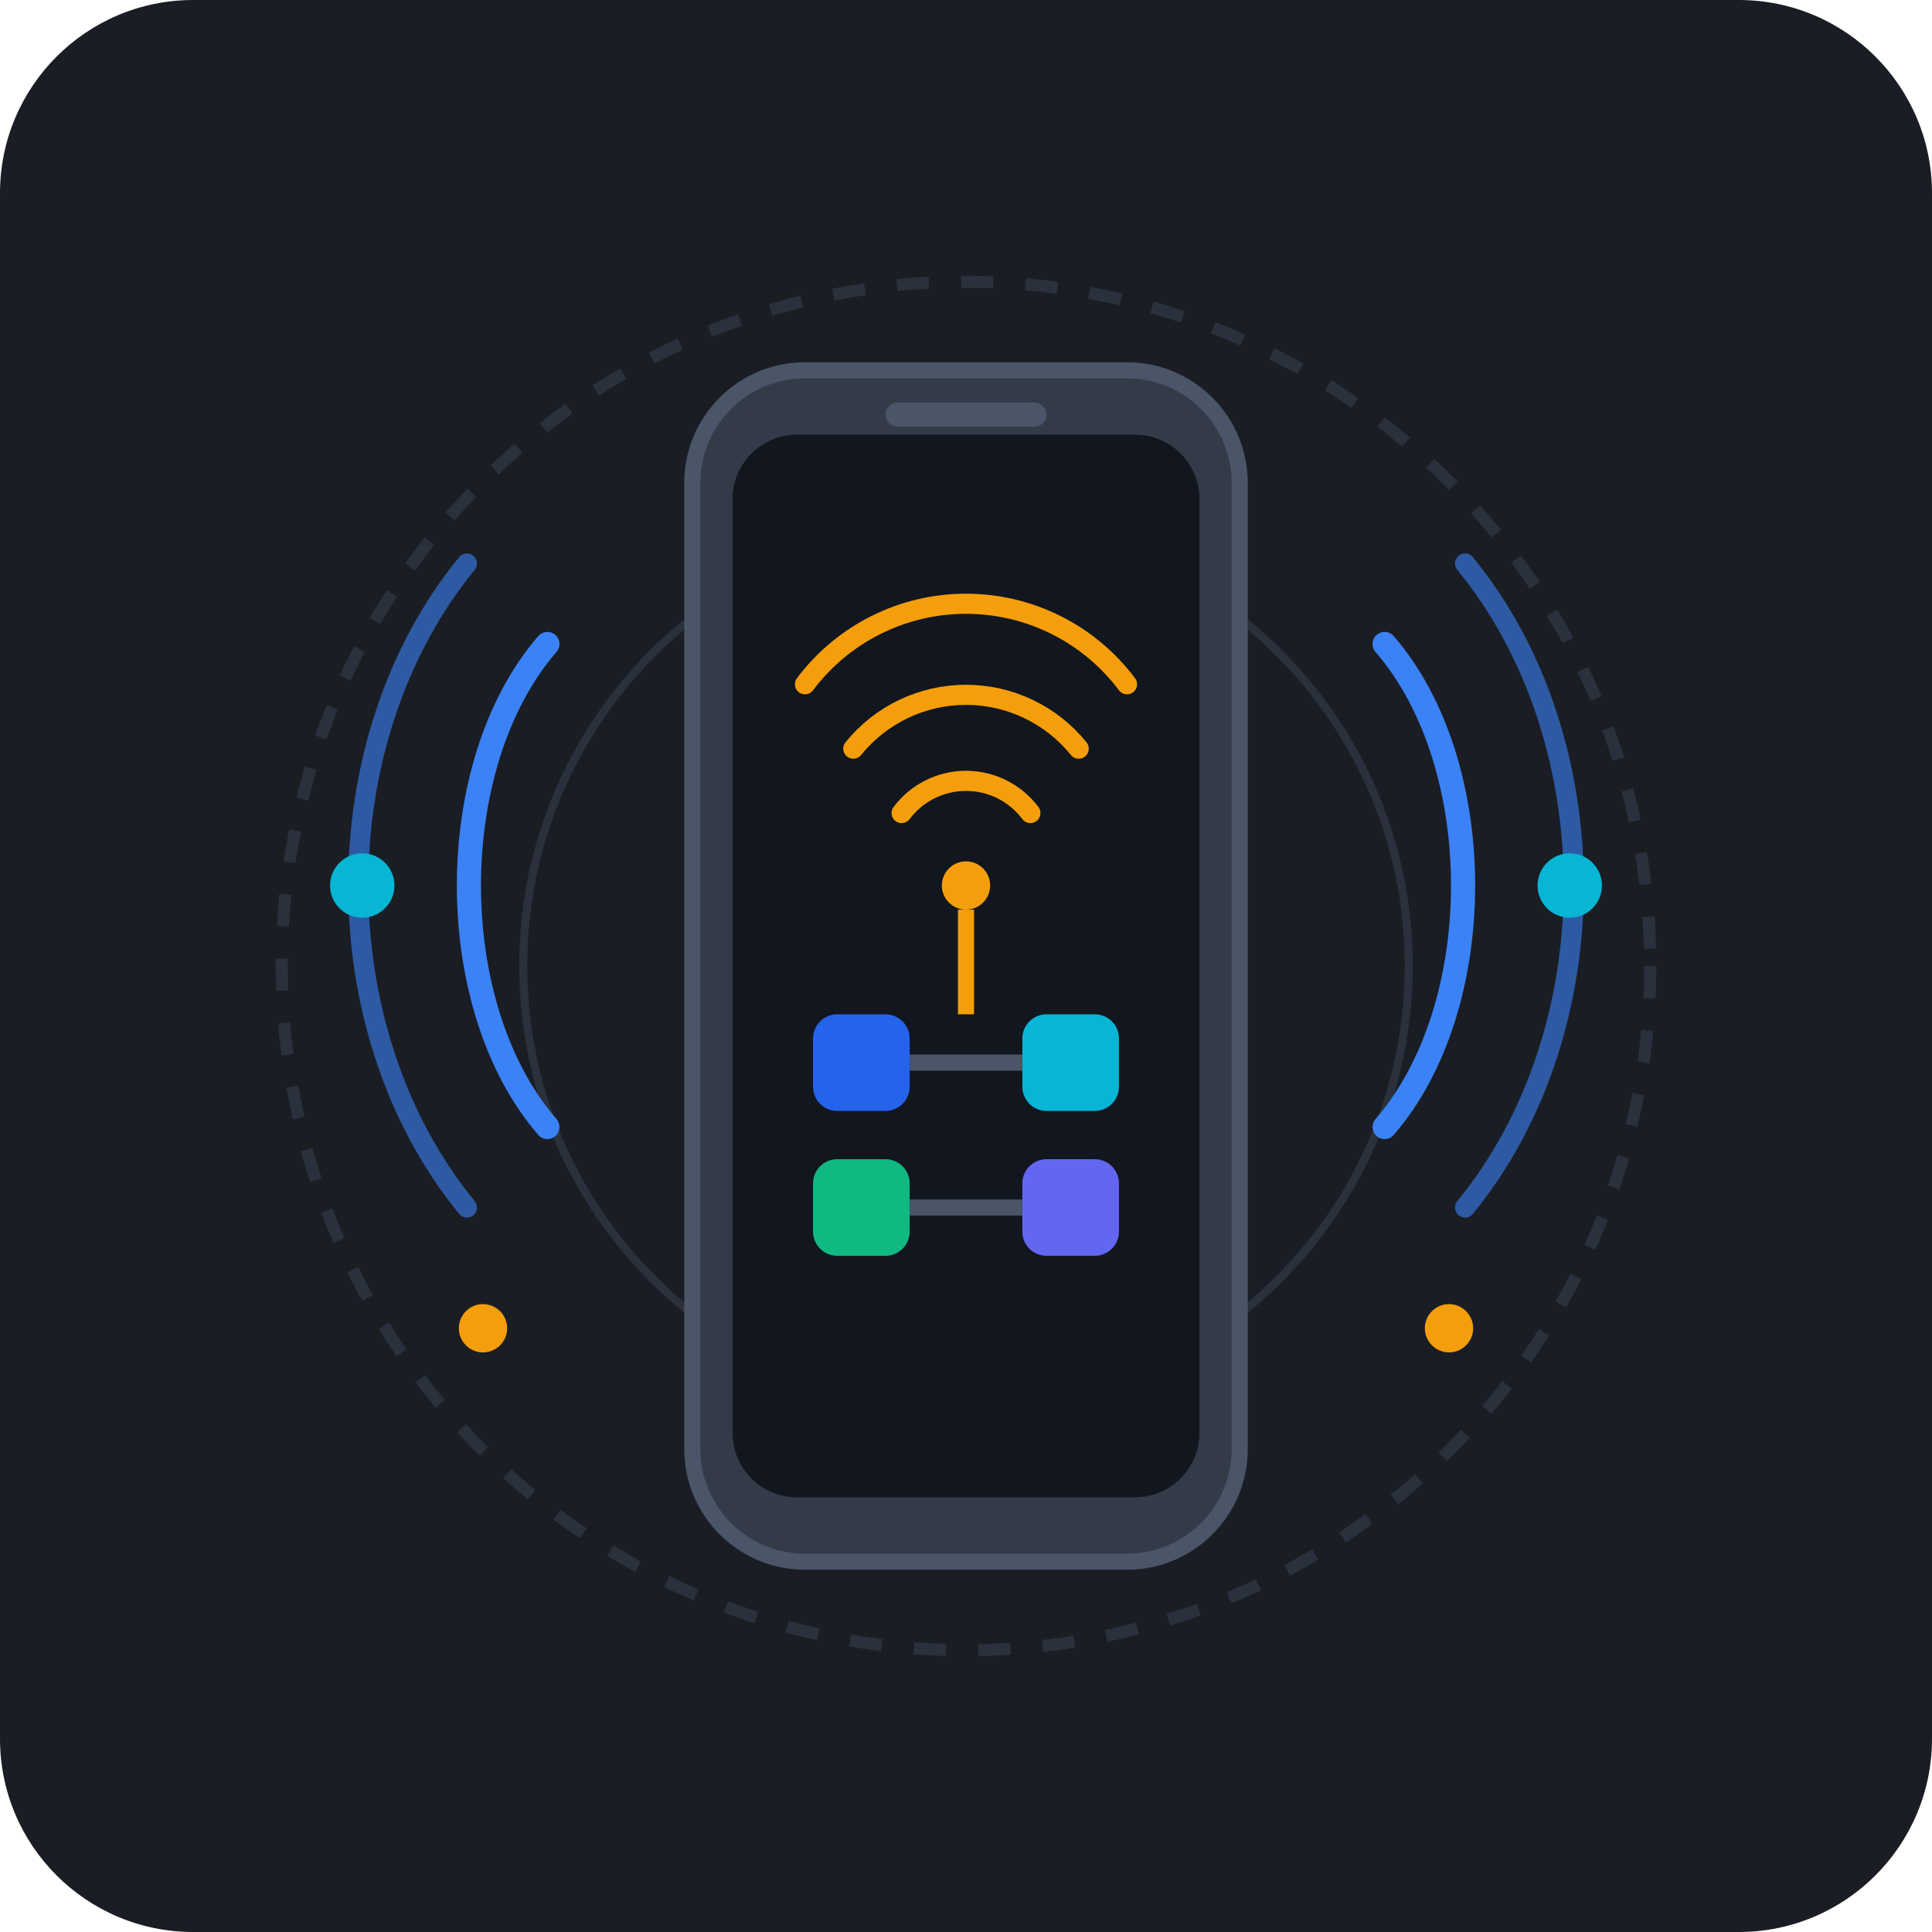
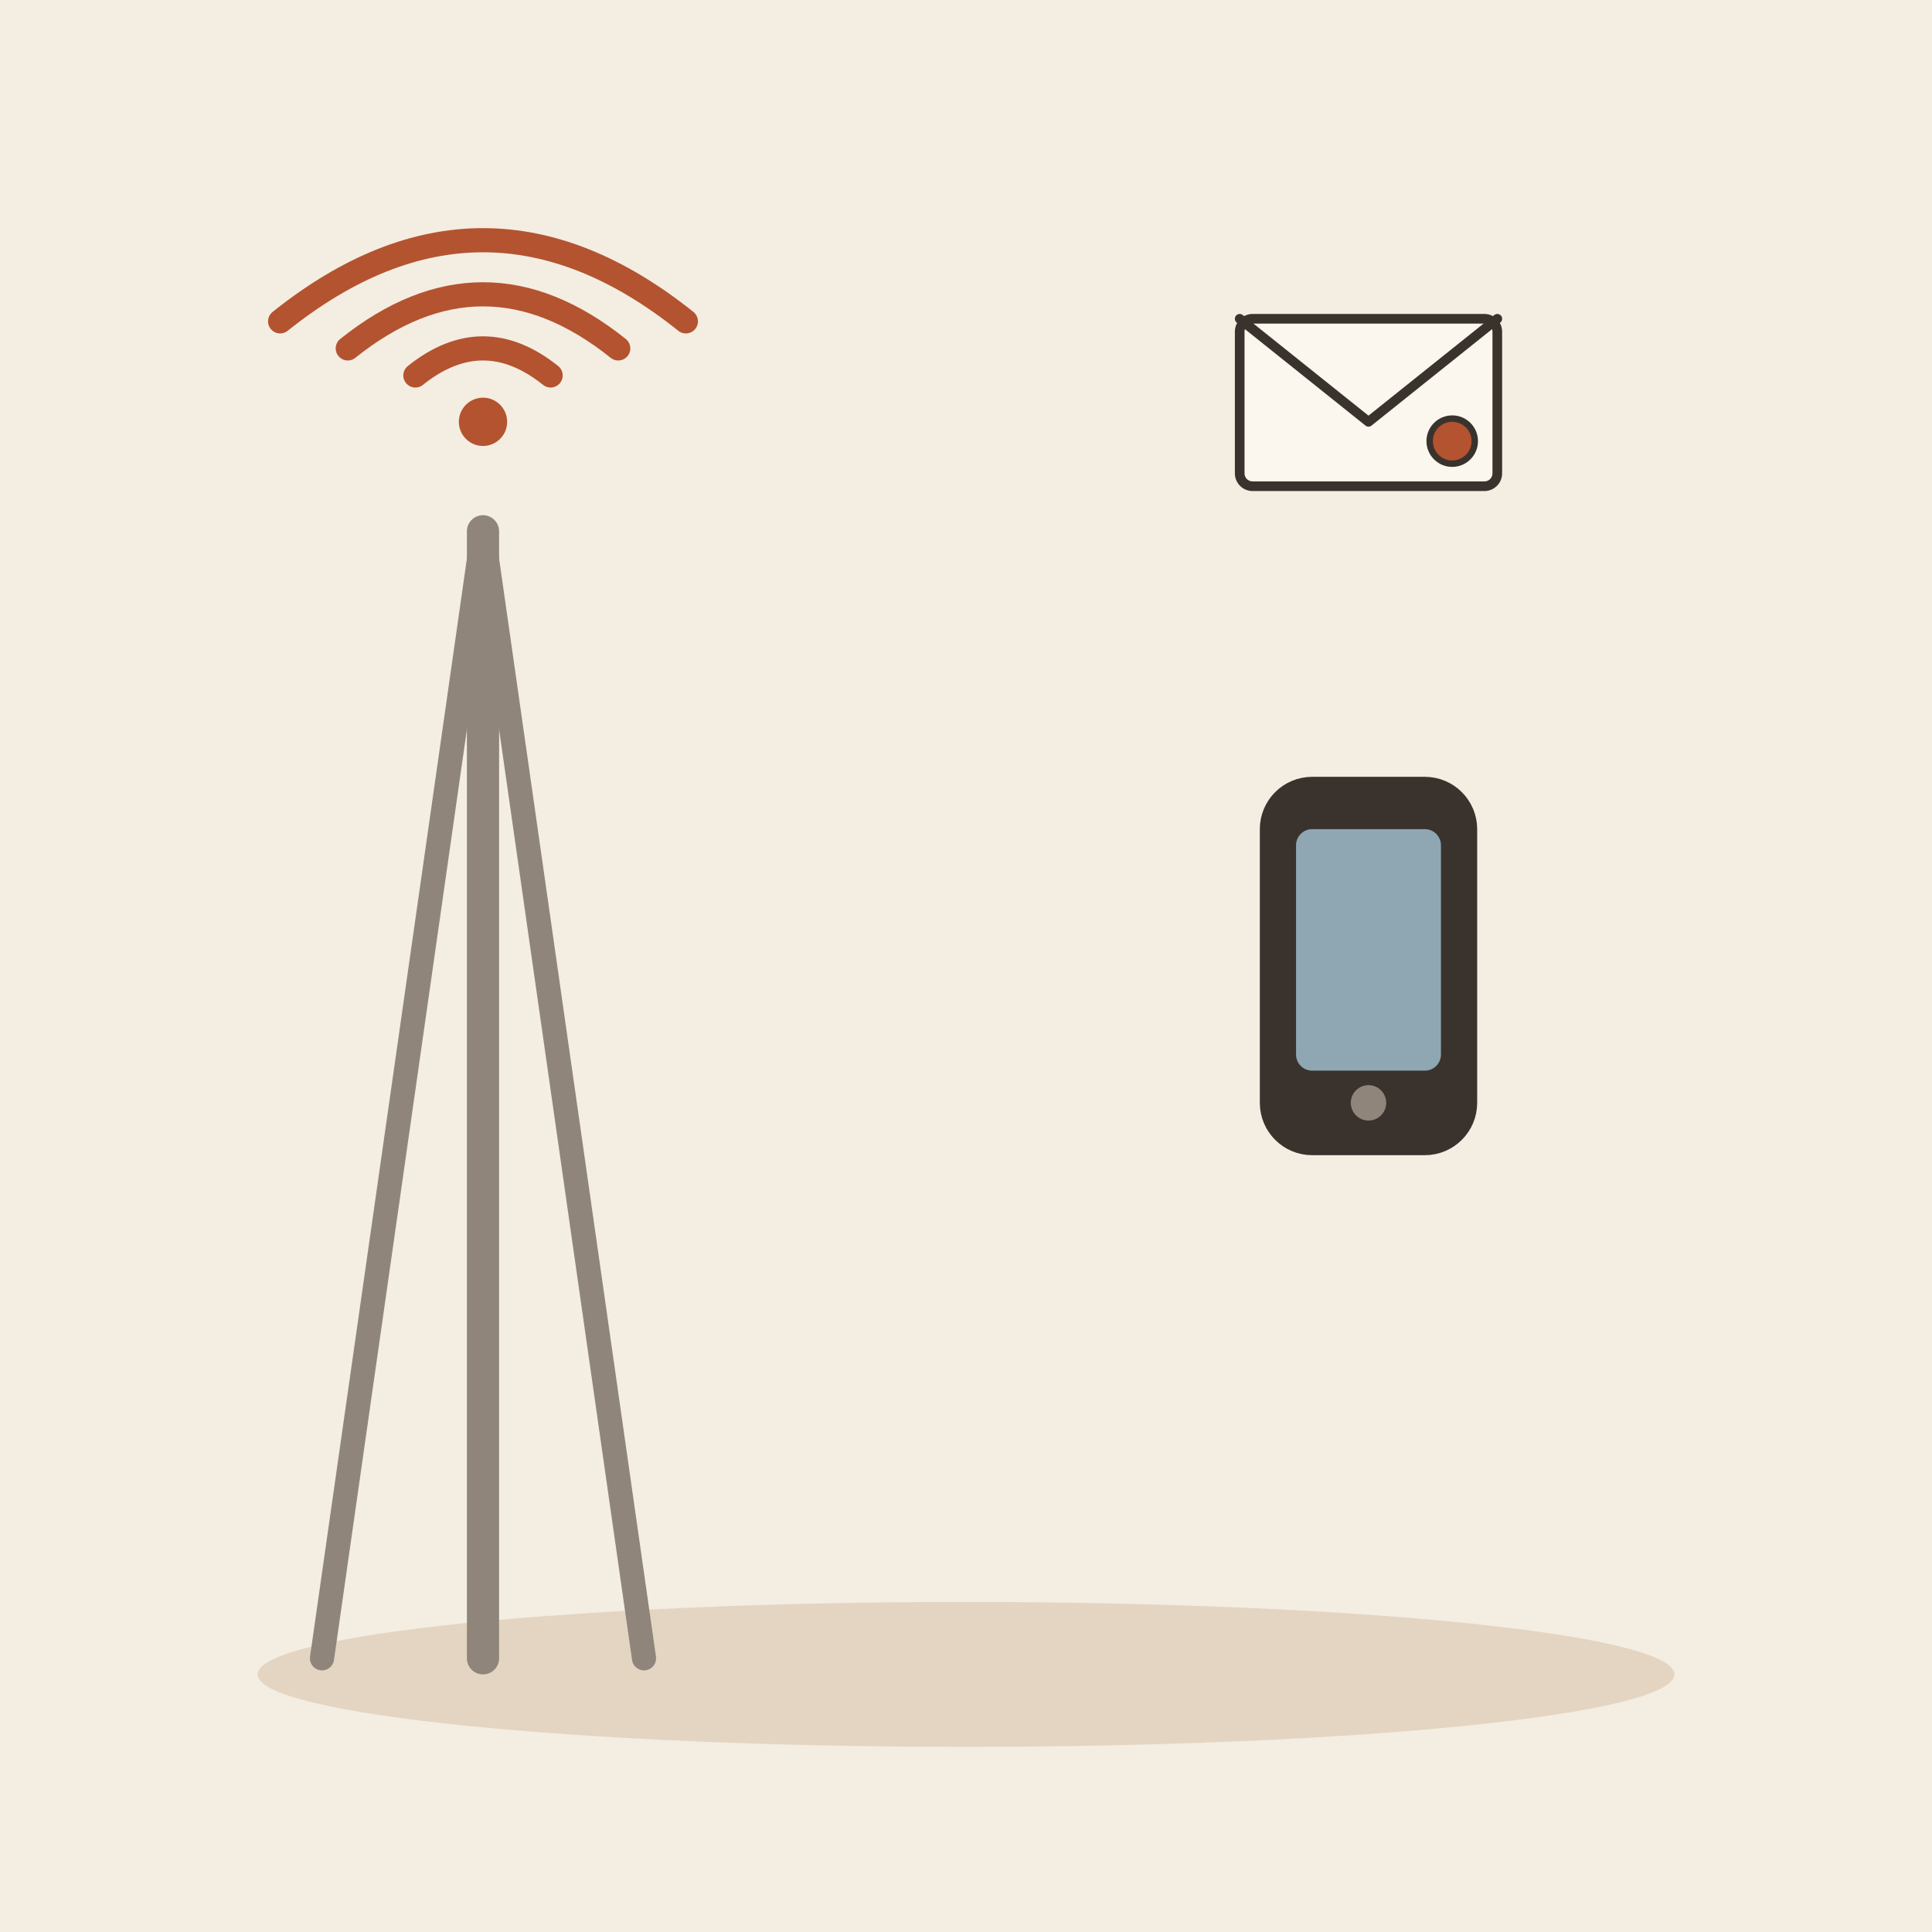
- <svg xmlns="http://www.w3.org/2000/svg" width="240" height="240" viewBox="0 0 240 240">
-   <rect width="240" height="240" rx="24" fill="#1A1D24" />
-   <circle cx="120" cy="120" r="85" fill="none" stroke="#2A313C" stroke-width="1.5" stroke-dasharray="4 4" />
-   <circle cx="120" cy="120" r="55" fill="none" stroke="#2A313C" stroke-width="1" />
-   <rect x="88" y="48" width="64" height="144" rx="12" fill="#0E1015" />
-   <rect x="86" y="46" width="68" height="148" rx="14" fill="#343B48" stroke="#4A5568" stroke-width="2" />
-   <rect x="91" y="54" width="58" height="132" rx="8" fill="#12161F" />
-   <rect x="110" y="50" width="20" height="3" rx="1.5" fill="#4A5568" />
-   <path d="M 100 85 A 25 25 0 0 1 140 85" fill="none" stroke="#F59E0B" stroke-width="2.5" stroke-linecap="round" />
-   <path d="M 106 93 A 18 18 0 0 1 134 93" fill="none" stroke="#F59E0B" stroke-width="2.5" stroke-linecap="round" />
-   <path d="M 112 101 A 10 10 0 0 1 128 101" fill="none" stroke="#F59E0B" stroke-width="2.5" stroke-linecap="round" />
-   <circle cx="120" cy="110" r="3" fill="#F59E0B" />
-   <rect x="101" y="126" width="12" height="12" rx="3" fill="#2563EB" />
-   <rect x="127" y="126" width="12" height="12" rx="3" fill="#06B6D4" />
-   <rect x="101" y="144" width="12" height="12" rx="3" fill="#10B981" />
-   <rect x="127" y="144" width="12" height="12" rx="3" fill="#6366F1" />
-   <line x1="113" y1="132" x2="127" y2="132" stroke="#4A5568" stroke-width="2" />
-   <line x1="113" y1="150" x2="127" y2="150" stroke="#4A5568" stroke-width="2" />
-   <line x1="120" y1="113" x2="120" y2="126" stroke="#F59E0B" stroke-width="2" />
-   <path d="M 68 80 C 55 95 55 125 68 140" fill="none" stroke="#3B82F6" stroke-width="3" stroke-linecap="round" />
-   <path d="M 58 70 C 40 92 40 128 58 150" fill="none" stroke="#3B82F6" stroke-width="2.5" stroke-linecap="round" opacity="0.6" />
-   <path d="M 172 80 C 185 95 185 125 172 140" fill="none" stroke="#3B82F6" stroke-width="3" stroke-linecap="round" />
-   <path d="M 182 70 C 200 92 200 128 182 150" fill="none" stroke="#3B82F6" stroke-width="2.5" stroke-linecap="round" opacity="0.6" />
-   <circle cx="45" cy="110" r="4" fill="#06B6D4" />
-   <circle cx="195" cy="110" r="4" fill="#06B6D4" />
-   <circle cx="60" cy="165" r="3" fill="#F59E0B" />
-   <circle cx="180" cy="165" r="3" fill="#F59E0B" />
+ <svg xmlns="http://www.w3.org/2000/svg" viewBox="0 0 240 240" data-style="editorial">
+   <rect width="240" height="240" fill="#F4EDE2" />
+   <ellipse cx="120" cy="208" rx="88" ry="9" fill="#E3D5C1" />
+   <g transform="translate(60 206)">
+     <path d="M0 0L0 -140" stroke="#8F857A" stroke-width="4" stroke-linecap="round" fill="none" />
+     <path d="M-20 0L0 -140L20 0" fill="none" stroke="#8F857A" stroke-width="3" stroke-linecap="round" stroke-linejoin="round" />
+   </g>
+   <g transform="translate(60 50) scale(0.6 0.6)">
+     <path d="M-14 -5.6Q0 -16.8 14 -5.6" fill="none" stroke="#B4532F" stroke-width="5" stroke-linecap="round" stroke-linejoin="round" />
+     <path d="M-28 -11.2Q0 -33.6 28 -11.2" fill="none" stroke="#B4532F" stroke-width="5" stroke-linecap="round" stroke-linejoin="round" />
+     <path d="M-42 -16.8Q0 -50.4 42 -16.8" fill="none" stroke="#B4532F" stroke-width="5" stroke-linecap="round" stroke-linejoin="round" />
+     <circle cx="0" cy="4" r="5" fill="#B4532F" />
+   </g>
+   <g transform="translate(170 120)">
+     <rect x="-12" y="-22" width="24" height="44" rx="5" fill="#3A332D" stroke="#3A332D" stroke-width="3" stroke-linecap="round" stroke-linejoin="round" />
+     <rect x="-9" y="-17" width="18" height="30" rx="2" fill="#8FA7B3" />
+     <circle cx="0" cy="17" r="2.2" fill="#8F857A" />
+   </g>
+   <g transform="translate(170 50) scale(0.4 0.4)">
+     <rect x="-40" y="-26" width="80" height="52" rx="4" fill="#FBF6EE" stroke="#3A332D" stroke-width="3" stroke-linecap="round" stroke-linejoin="round" />
+     <path d="M-40 -26L0 6L40 -26" fill="none" stroke="#3A332D" stroke-width="3" stroke-linecap="round" stroke-linejoin="round" />
+     <circle cx="26" cy="12" r="7" fill="#B4532F" stroke="#3A332D" stroke-linecap="round" stroke-linejoin="round" stroke-width="2" />
+   </g>
</svg>
